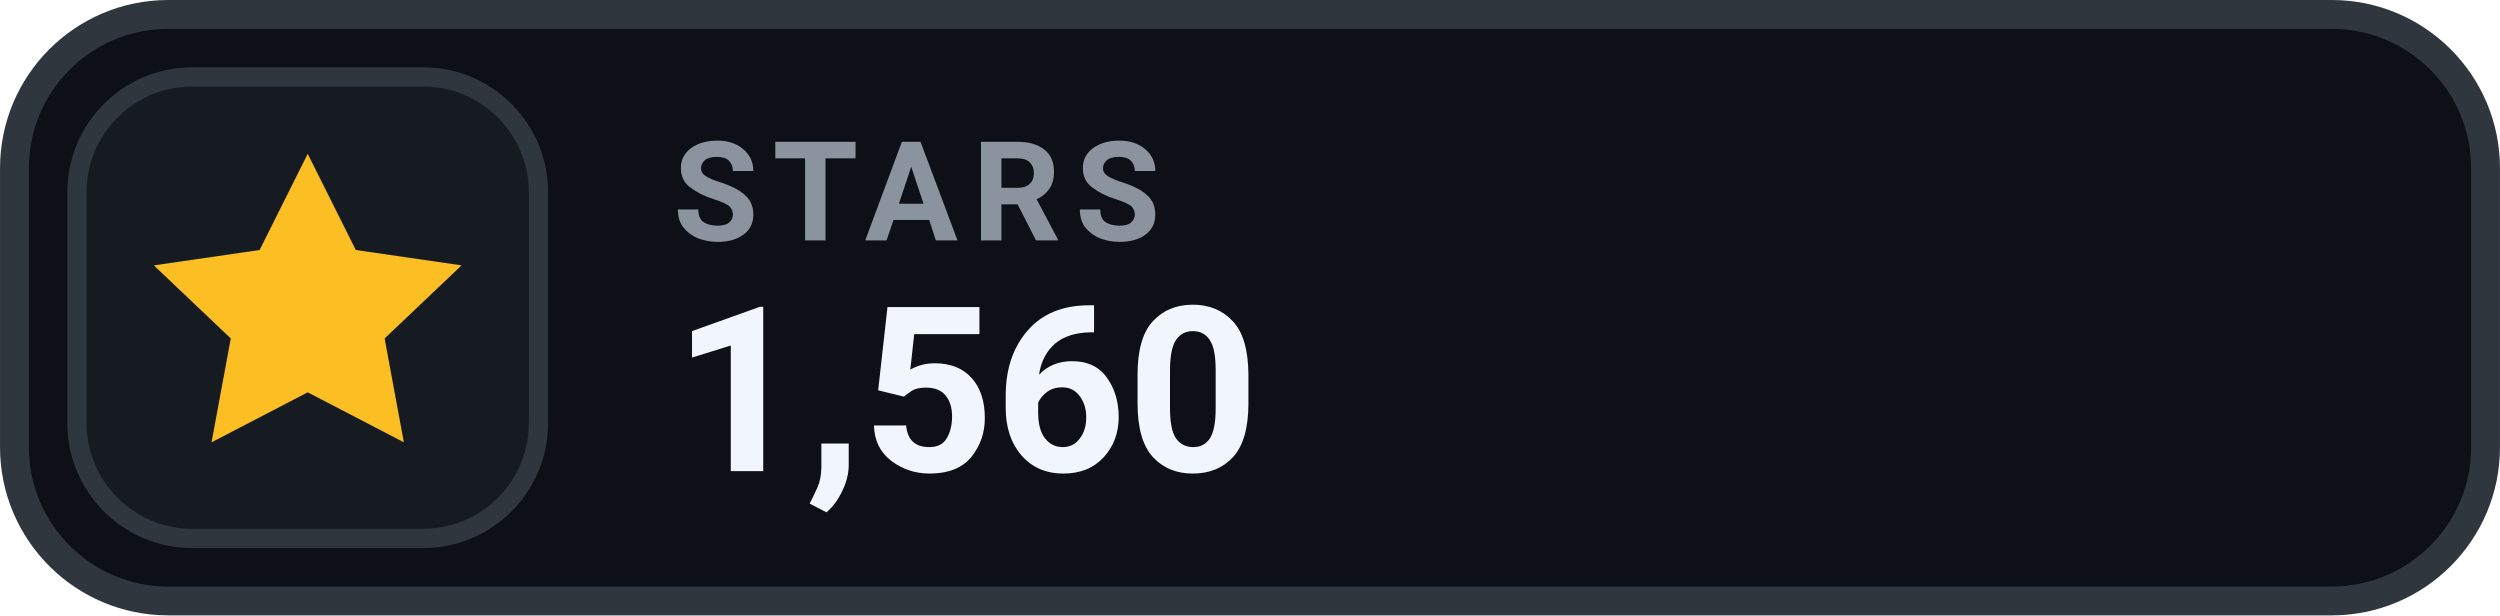
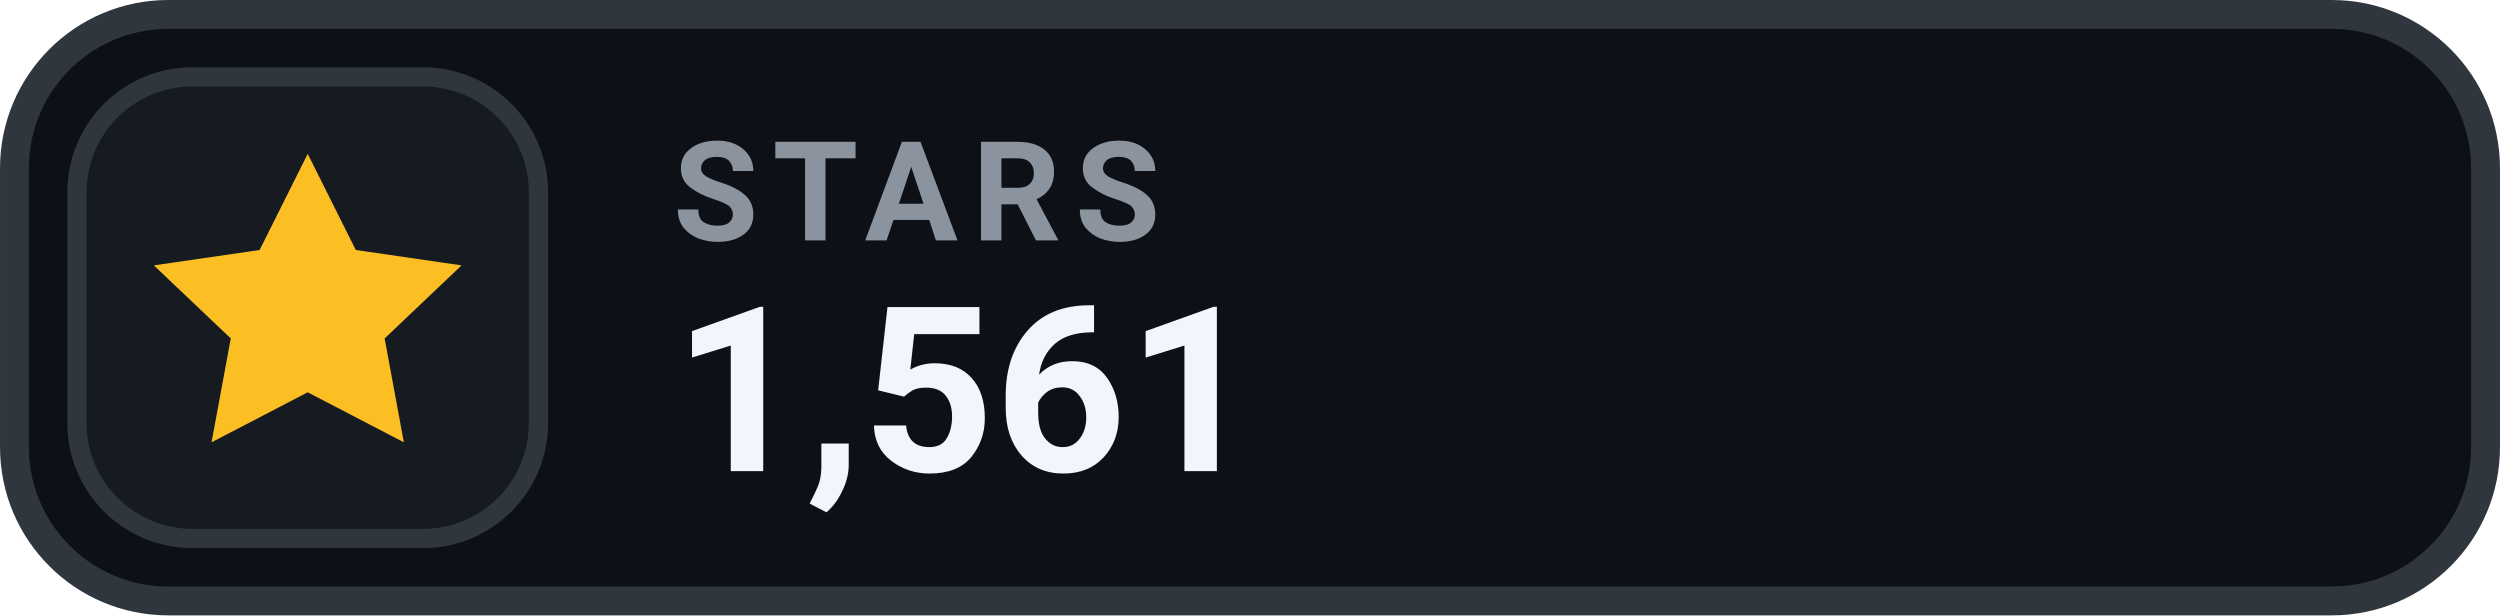
- <svg xmlns="http://www.w3.org/2000/svg" width="126" height="31.015" viewBox="0 0 130 32" role="img" aria-label="STARS 1,560">
+ <svg xmlns="http://www.w3.org/2000/svg" width="126" height="31.015" viewBox="0 0 130 32" role="img" aria-label="STARS 1,561">
  <rect x=".75" y=".75" width="128.5" height="30.5" rx="8" fill="#0D1117" stroke="#30363D" stroke-width="1.5" />
  <rect x="4" y="4" width="24" height="24" rx="6" fill="#161B22" stroke="#30363D" stroke-width="1" />
  <g transform="translate(16 16)" style="color:#FBBF24;">
    <path d="M0 -8 l2.5 5 5.5 .8 -4 3.8 1 5.4 -5 -2.6 -5 2.6 1 -5.4 -4 -3.8 5.5 -.8 Z" fill="currentColor" />
  </g>
  <text x="35" y="12.5" fill="#8B949E" font-family="-apple-system,BlinkMacSystemFont,'Segoe UI',Roboto,Helvetica,Arial,sans-serif" font-size="7.2" font-weight="700" letter-spacing=".75">STARS</text>
-   <text x="35" y="24.5" fill="#F0F6FC" font-family="-apple-system,BlinkMacSystemFont,'Segoe UI',Roboto,Helvetica,Arial,sans-serif" font-size="12" font-weight="700">1,560</text>
+   <text x="35" y="24.5" fill="#F0F6FC" font-family="-apple-system,BlinkMacSystemFont,'Segoe UI',Roboto,Helvetica,Arial,sans-serif" font-size="12" font-weight="700">1,561</text>
</svg>
